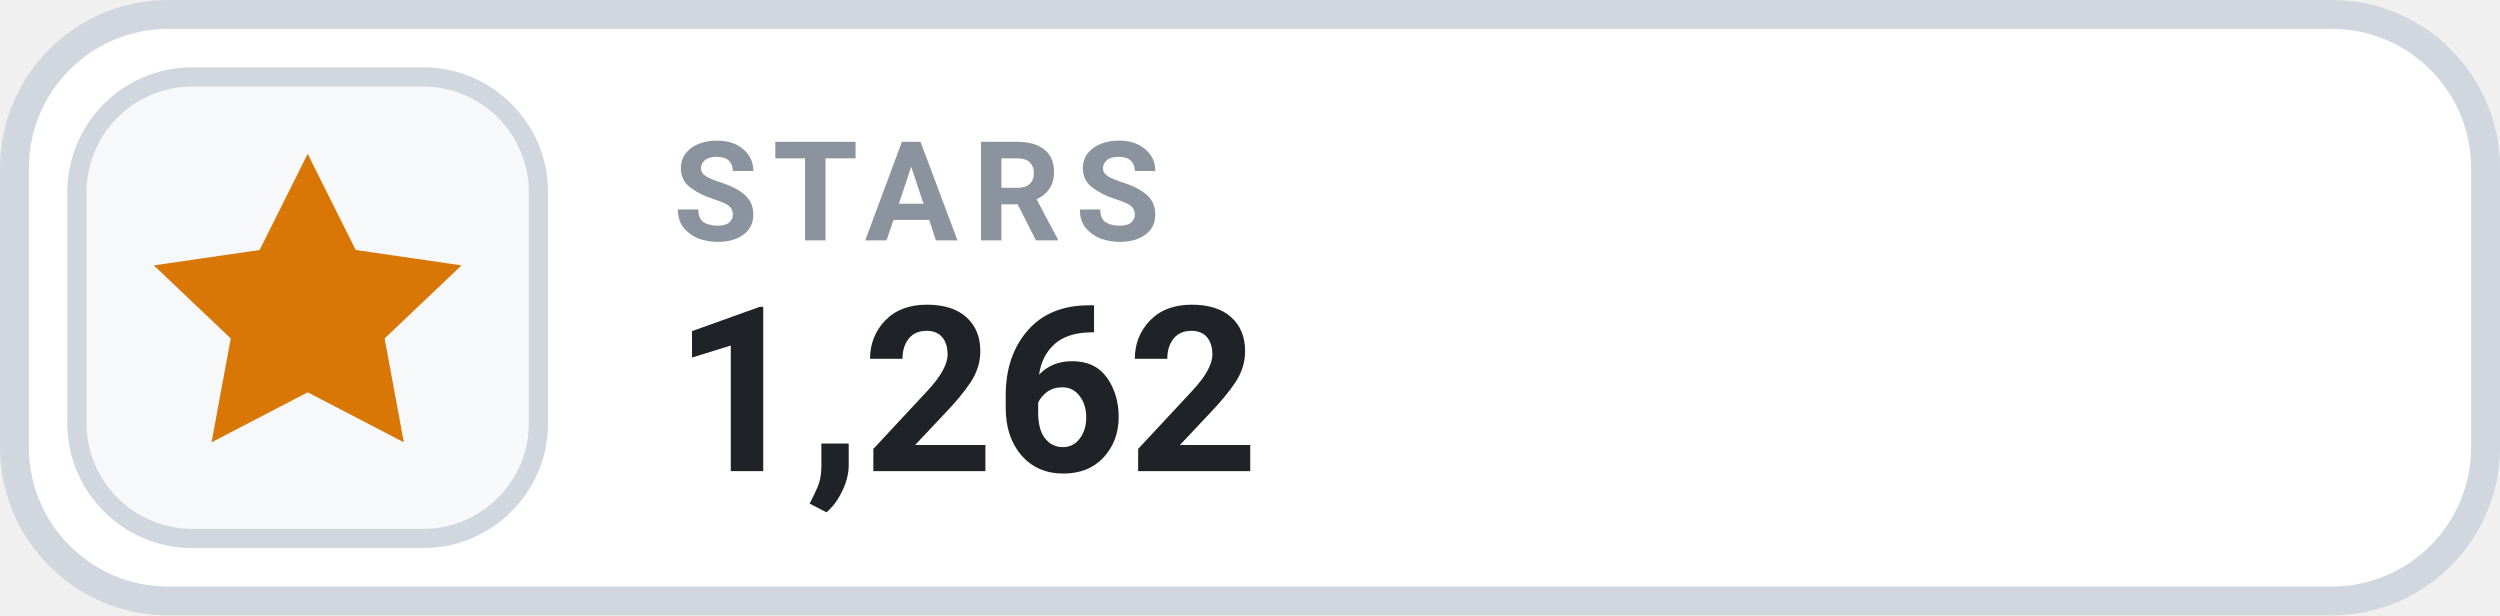
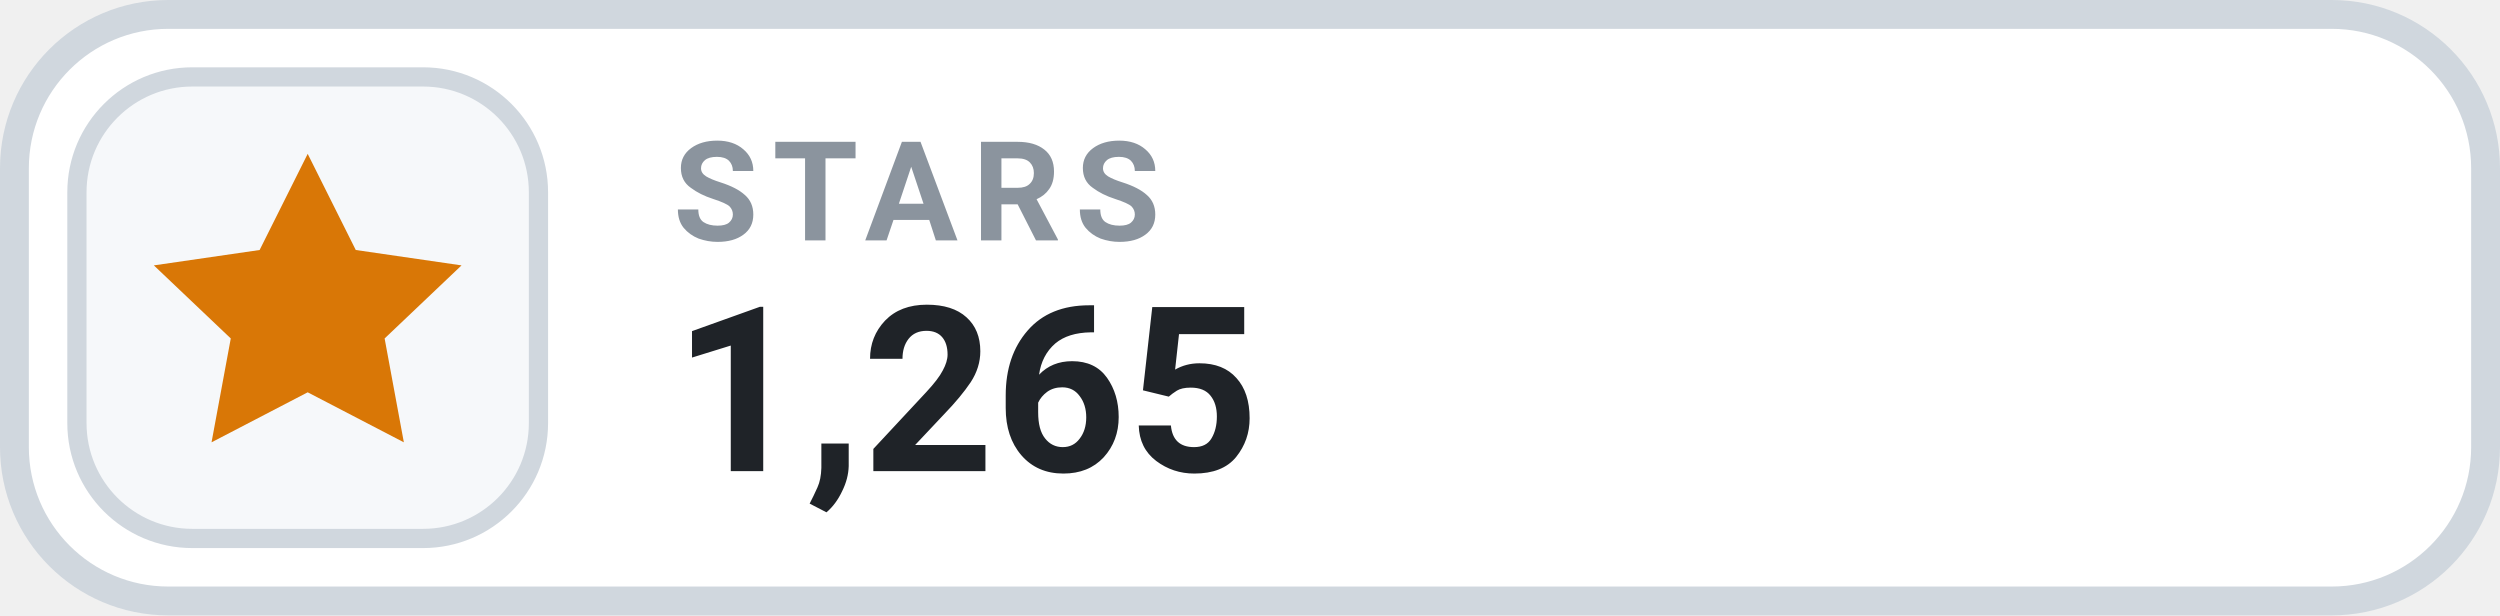
- <svg xmlns="http://www.w3.org/2000/svg" width="130" height="32" viewBox="0 0 130 32" role="img" aria-label="STARS 1,262">
+ <svg xmlns="http://www.w3.org/2000/svg" width="130" height="32" viewBox="0 0 130 32" role="img" aria-label="STARS 1,265">
  <rect x=".75" y=".75" width="128.5" height="30.5" rx="8" fill="#FFFFFF" stroke="#D0D7DE" stroke-width="1.5" />
  <rect x="4" y="4" width="24" height="24" rx="6" fill="#F6F8FA" stroke="#D0D7DE" stroke-width="1" />
  <g transform="translate(16 16)" style="color:#D97706;">
    <path d="M0 -8 l2.5 5 5.5 .8 -4 3.8 1 5.4 -5 -2.6 -5 2.6 1 -5.4 -4 -3.8 5.5 -.8 Z" fill="currentColor" />
  </g>
  <text x="35" y="12.5" fill="#8B949E" font-family="-apple-system,BlinkMacSystemFont,'Segoe UI',Roboto,Helvetica,Arial,sans-serif" font-size="7.2" font-weight="700" letter-spacing=".75">STARS</text>
-   <text x="35" y="24.5" fill="#1F2328" font-family="-apple-system,BlinkMacSystemFont,'Segoe UI',Roboto,Helvetica,Arial,sans-serif" font-size="12" font-weight="700">1,262</text>
+   <text x="35" y="24.5" fill="#1F2328" font-family="-apple-system,BlinkMacSystemFont,'Segoe UI',Roboto,Helvetica,Arial,sans-serif" font-size="12" font-weight="700">1,265</text>
</svg>
